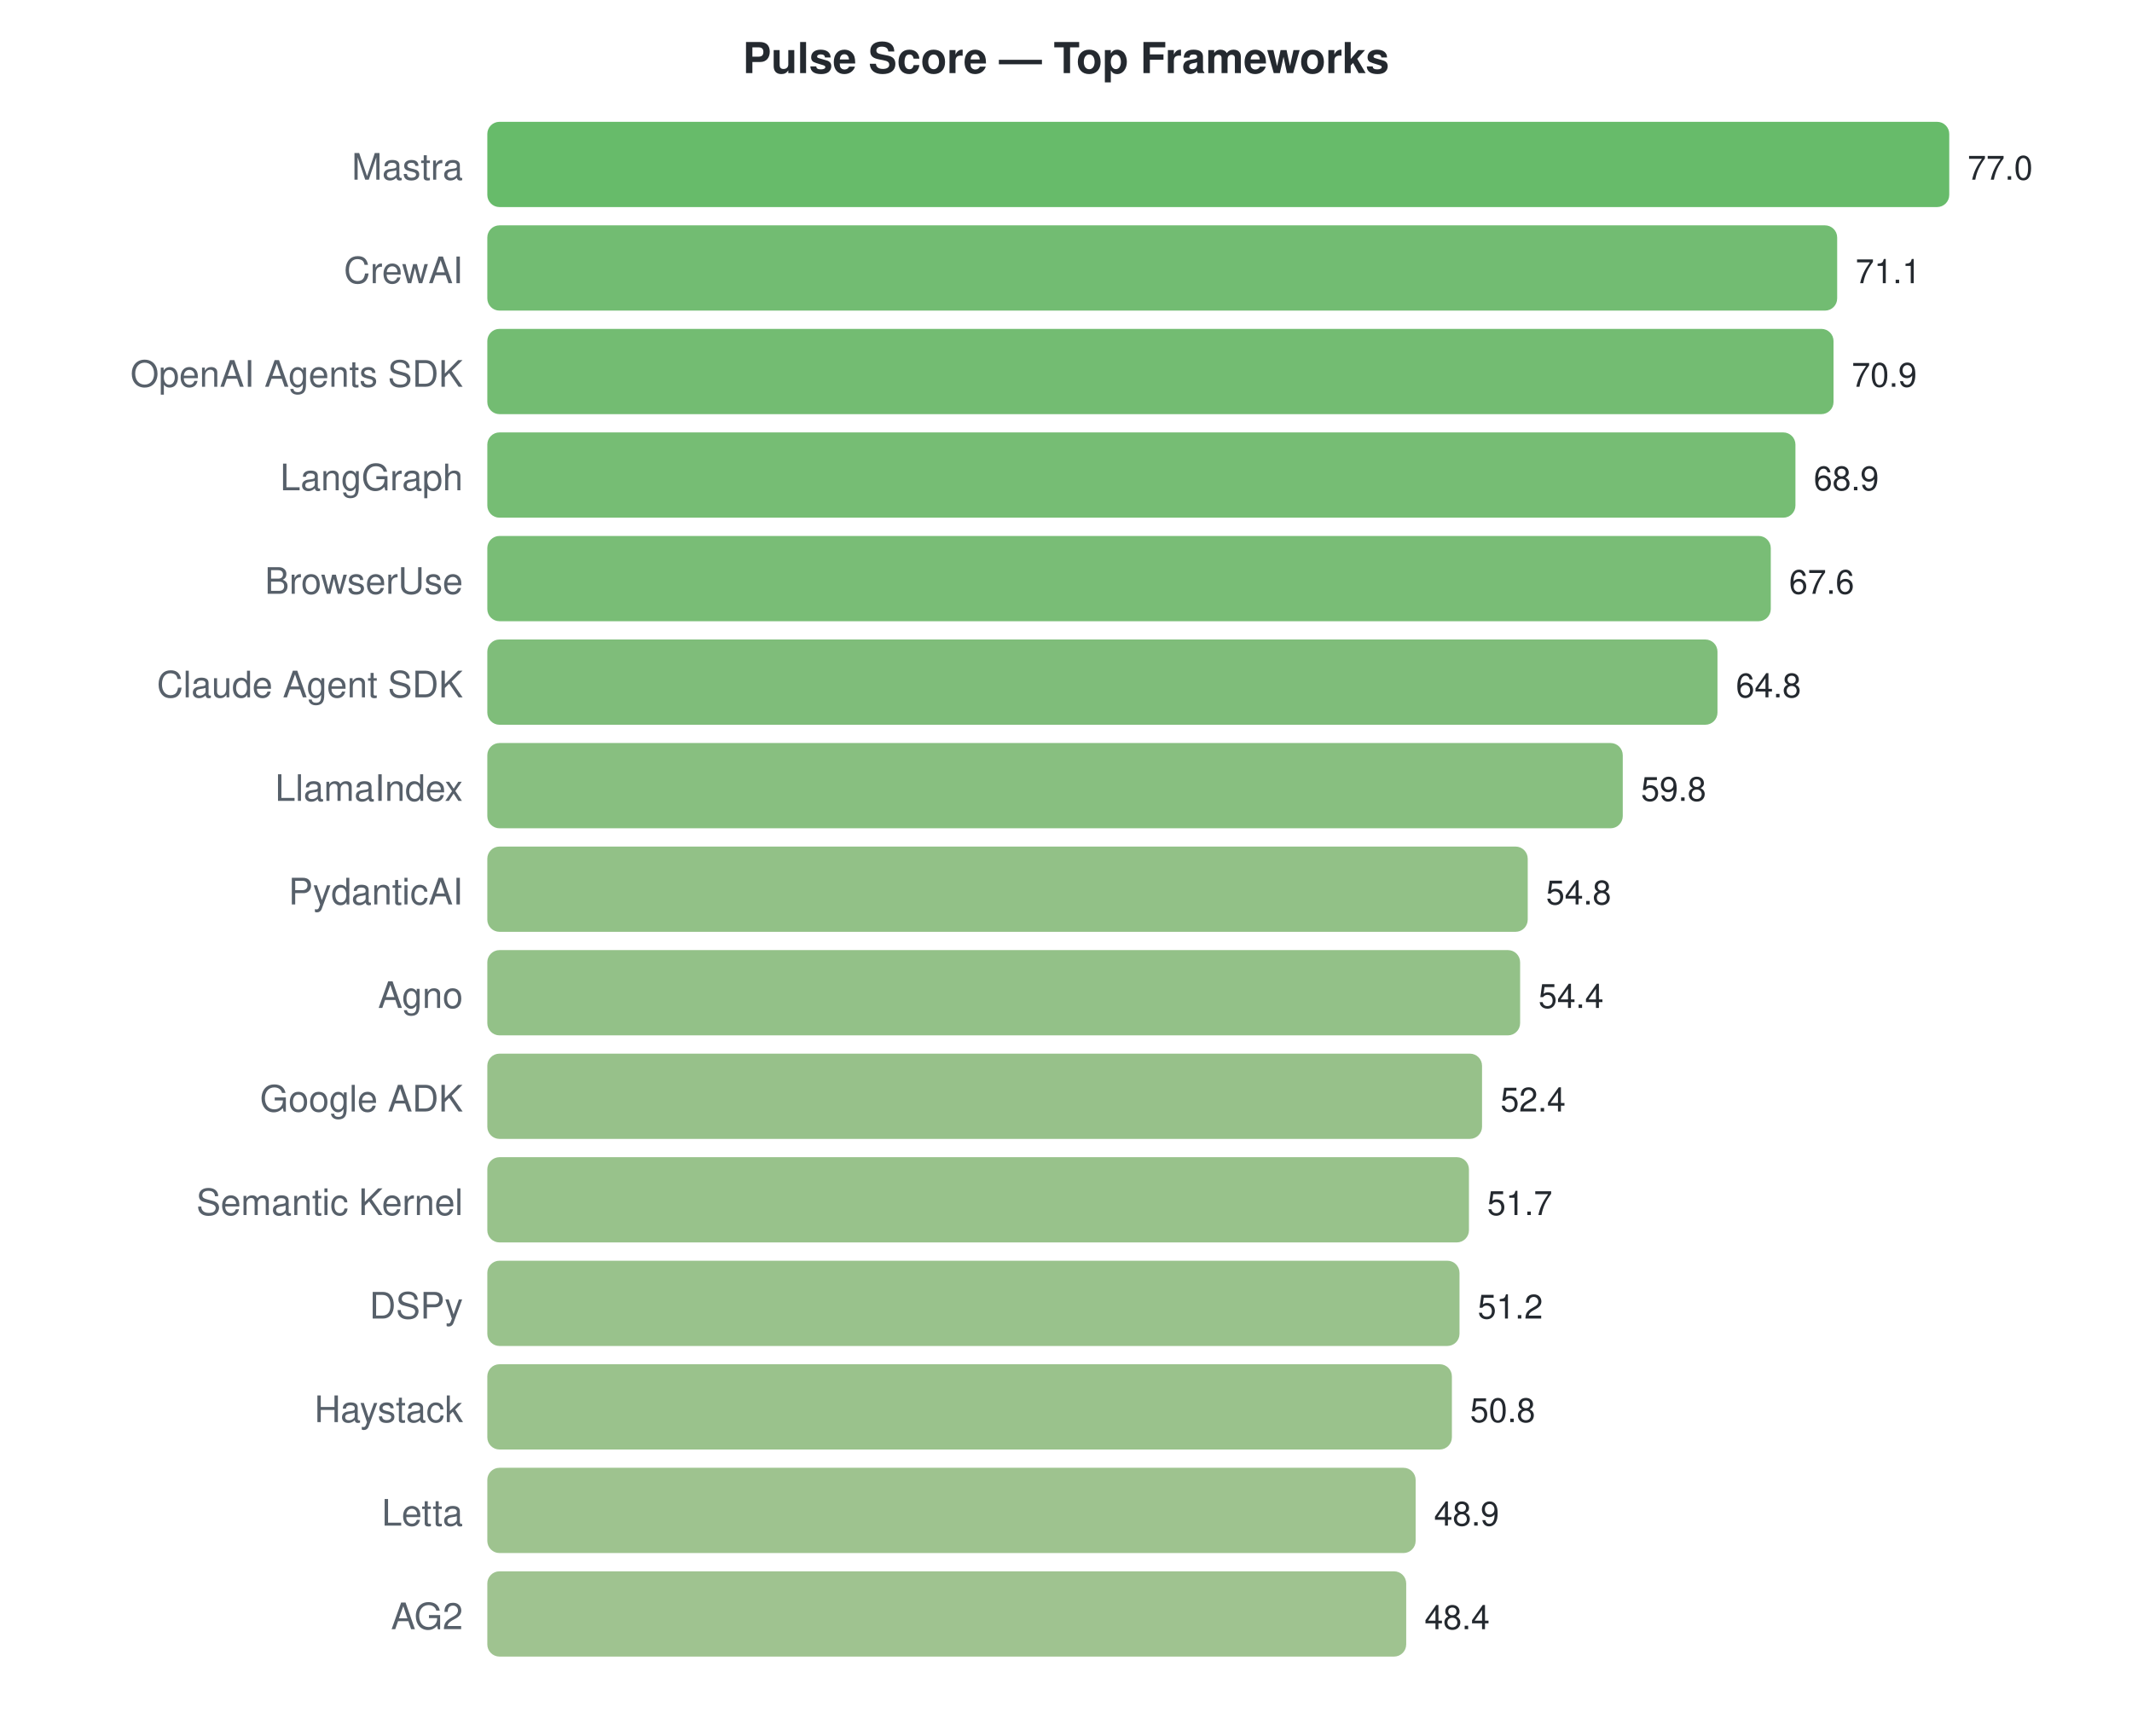
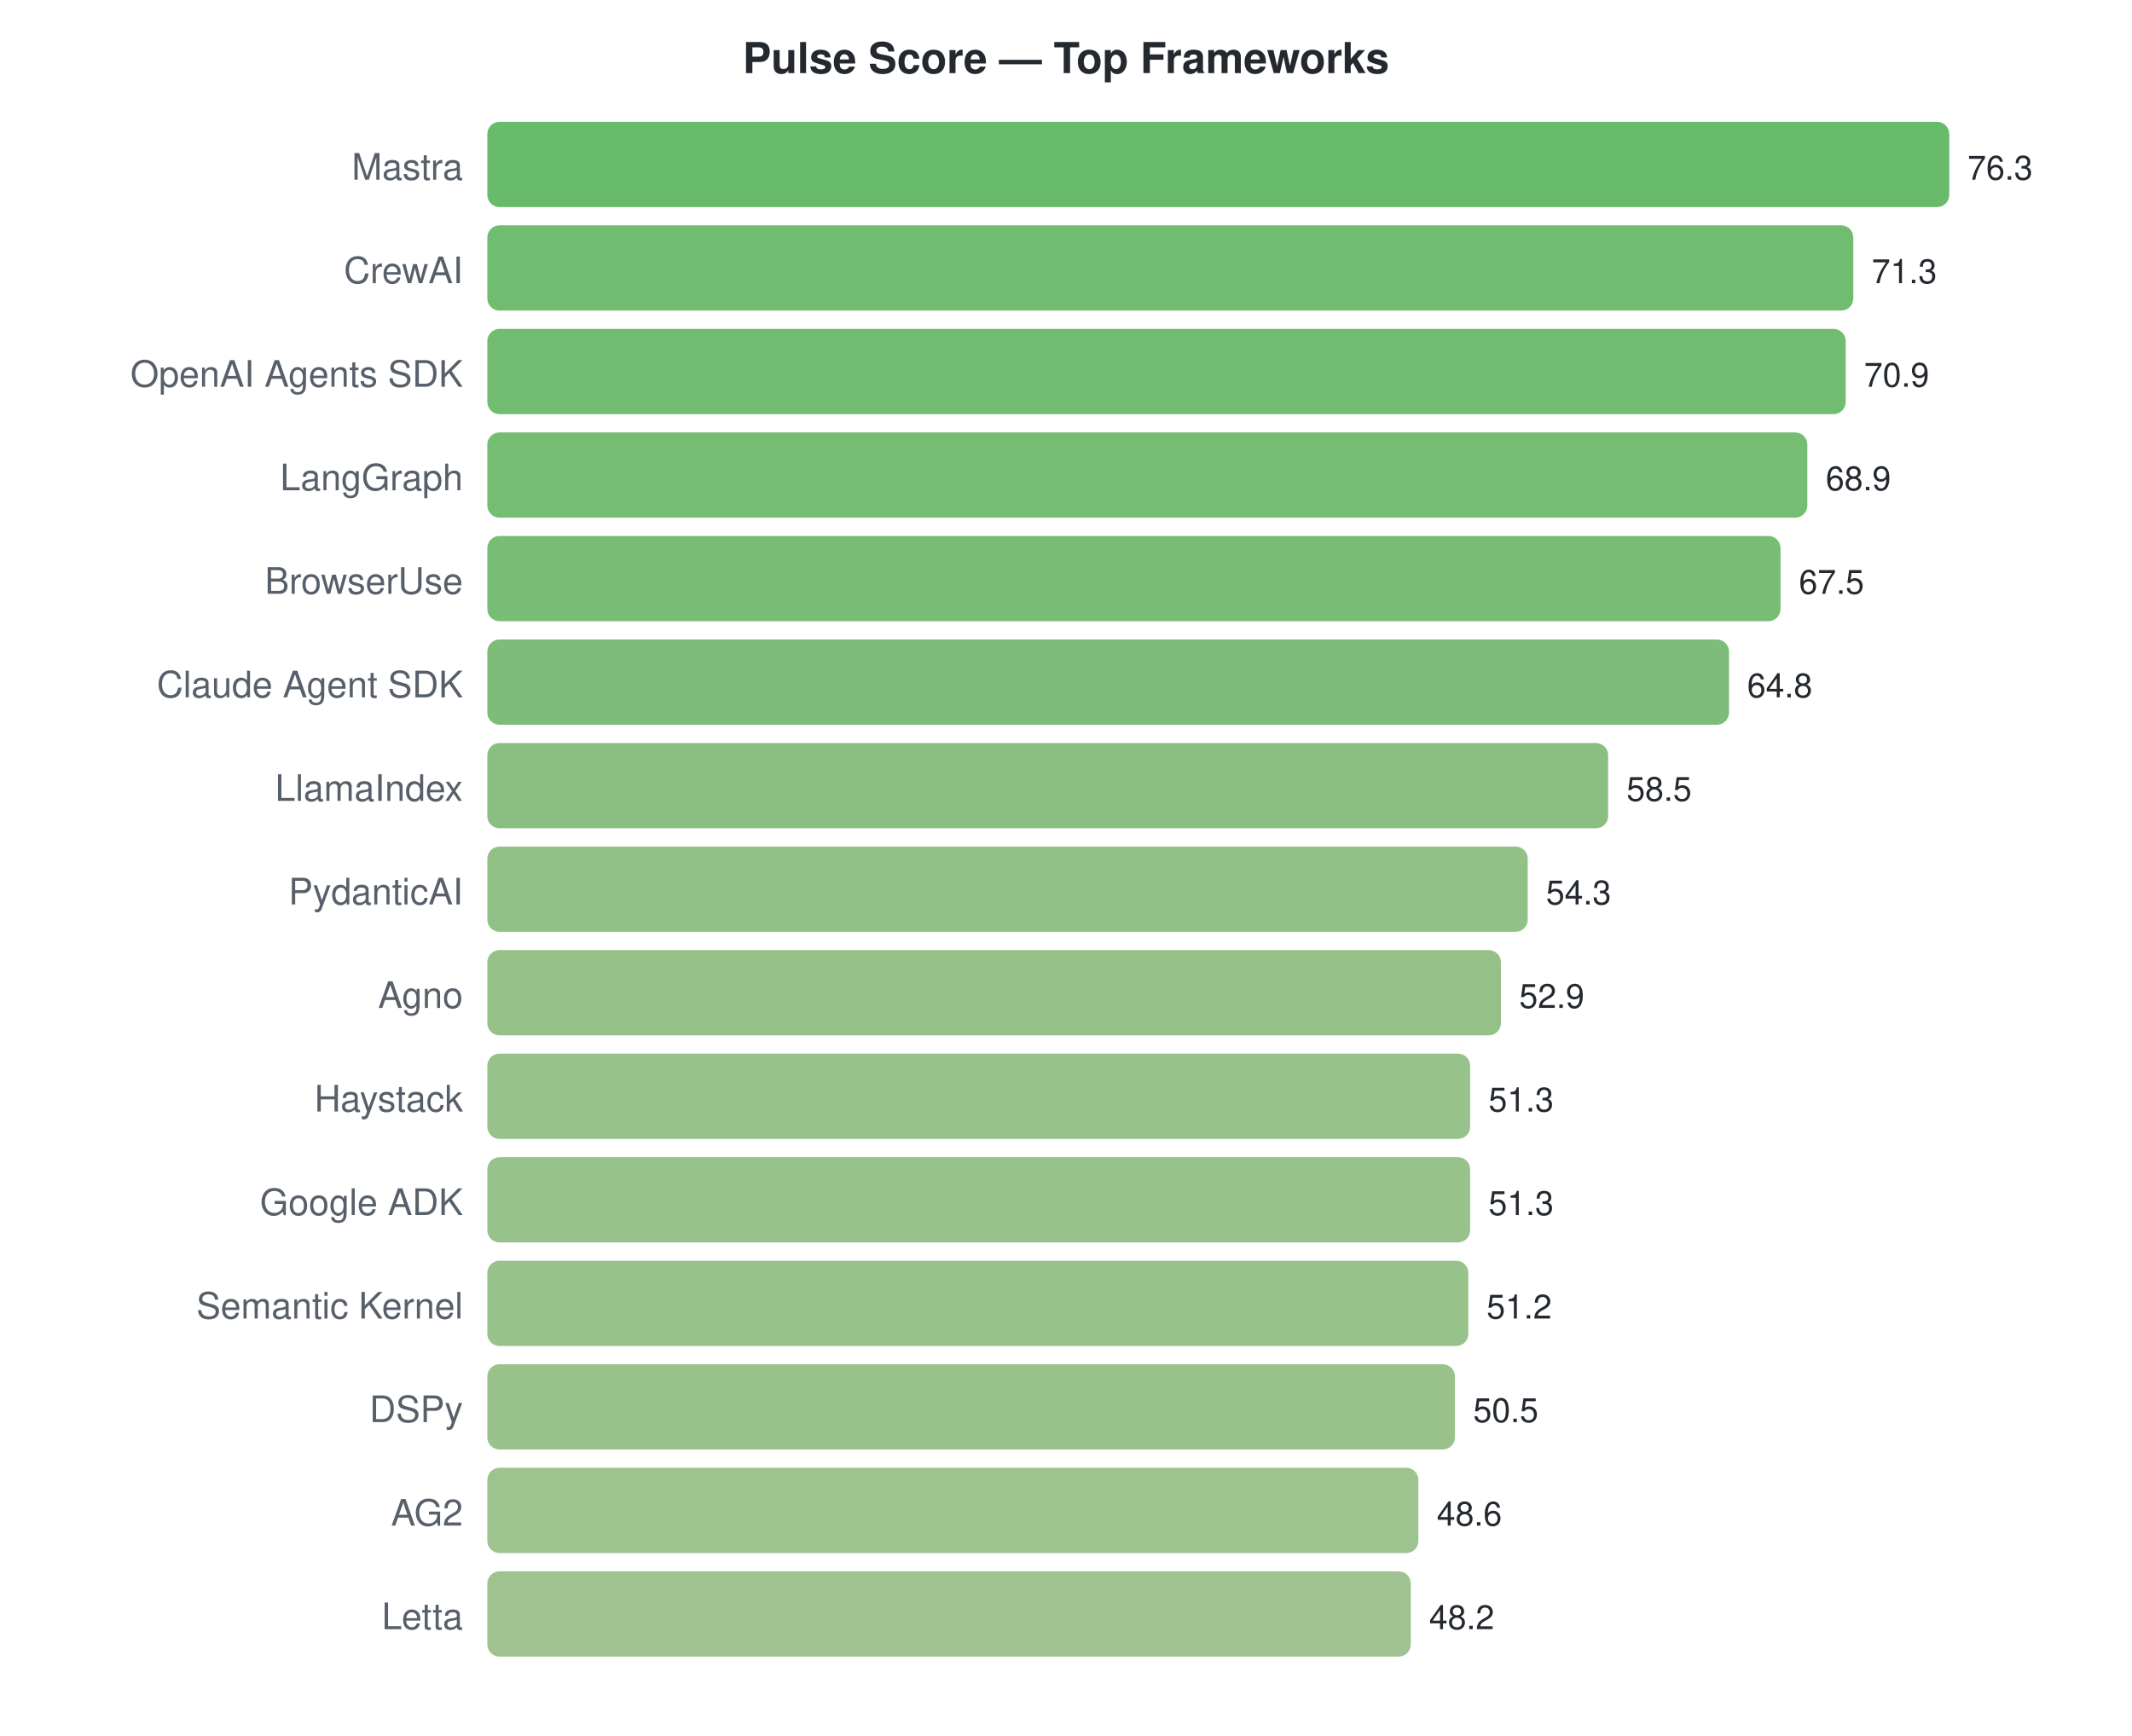
<svg xmlns="http://www.w3.org/2000/svg" width="700" height="570">
  <style>text { font-family: -apple-system, BlinkMacSystemFont, "Segoe UI", Helvetica, Arial, sans-serif; }</style>
  <text x="350" y="24" text-anchor="middle" font-size="14" font-weight="bold" fill="#24292f">Pulse Score — Top Frameworks</text>
  <text x="152" y="59" text-anchor="end" font-size="12" fill="#57606a">Mastra</text>
  <rect x="160" y="40" width="480.0" height="28" rx="4" fill="#4caf50" opacity="0.85" />
-   <text x="646.0" y="59" font-size="11" fill="#24292f">77.0</text>
+   <text x="646.0" y="59" font-size="11" fill="#24292f">76.3</text>
  <text x="152" y="93" text-anchor="end" font-size="12" fill="#57606a">CrewAI</text>
-   <rect x="160" y="74" width="443.2" height="28" rx="4" fill="#59b059" opacity="0.85" />
-   <text x="609.221" y="93" font-size="11" fill="#24292f">71.1</text>
+   <rect x="160" y="74" width="448.5" height="28" rx="4" fill="#57b057" opacity="0.85" />
+   <text x="614.545" y="93" font-size="11" fill="#24292f">71.3</text>
  <text x="152" y="127" text-anchor="end" font-size="12" fill="#57606a">OpenAI Agents SDK</text>
-   <rect x="160" y="108" width="442.0" height="28" rx="4" fill="#5ab059" opacity="0.85" />
-   <text x="607.974" y="127" font-size="11" fill="#24292f">70.9</text>
+   <rect x="160" y="108" width="446.0" height="28" rx="4" fill="#58b058" opacity="0.85" />
+   <text x="612.029" y="127" font-size="11" fill="#24292f">70.9</text>
  <text x="152" y="161" text-anchor="end" font-size="12" fill="#57606a">LangGraph</text>
-   <rect x="160" y="142" width="429.5" height="28" rx="4" fill="#5eb15c" opacity="0.85" />
-   <text x="595.506" y="161" font-size="11" fill="#24292f">68.9</text>
+   <rect x="160" y="142" width="433.4" height="28" rx="4" fill="#5db15b" opacity="0.85" />
+   <text x="599.447" y="161" font-size="11" fill="#24292f">68.9</text>
  <text x="152" y="195" text-anchor="end" font-size="12" fill="#57606a">BrowserUse</text>
-   <rect x="160" y="176" width="421.4" height="28" rx="4" fill="#61b25e" opacity="0.85" />
-   <text x="587.403" y="195" font-size="11" fill="#24292f">67.6</text>
+   <rect x="160" y="176" width="424.6" height="28" rx="4" fill="#60b15d" opacity="0.85" />
+   <text x="590.64" y="195" font-size="11" fill="#24292f">67.5</text>
  <text x="152" y="229" text-anchor="end" font-size="12" fill="#57606a">Claude Agent SDK</text>
-   <rect x="160" y="210" width="403.9" height="28" rx="4" fill="#68b263" opacity="0.85" />
-   <text x="569.948" y="229" font-size="11" fill="#24292f">64.8</text>
+   <rect x="160" y="210" width="407.7" height="28" rx="4" fill="#66b262" opacity="0.85" />
+   <text x="573.654" y="229" font-size="11" fill="#24292f">64.8</text>
  <text x="152" y="263" text-anchor="end" font-size="12" fill="#57606a">LlamaIndex</text>
-   <rect x="160" y="244" width="372.8" height="28" rx="4" fill="#73b46a" opacity="0.85" />
-   <text x="538.779" y="263" font-size="11" fill="#24292f">59.8</text>
+   <rect x="160" y="244" width="368.0" height="28" rx="4" fill="#75b46b" opacity="0.85" />
+   <text x="534.021" y="263" font-size="11" fill="#24292f">58.5</text>
  <text x="152" y="297" text-anchor="end" font-size="12" fill="#57606a">PydanticAI</text>
  <rect x="160" y="278" width="341.6" height="28" rx="4" fill="#7fb672" opacity="0.85" />
-   <text x="507.61" y="297" font-size="11" fill="#24292f">54.8</text>
+   <text x="507.599" y="297" font-size="11" fill="#24292f">54.3</text>
  <text x="152" y="331" text-anchor="end" font-size="12" fill="#57606a">Agno</text>
-   <rect x="160" y="312" width="339.1" height="28" rx="4" fill="#80b673" opacity="0.85" />
-   <text x="505.117" y="331" font-size="11" fill="#24292f">54.4</text>
-   <text x="152" y="365" text-anchor="end" font-size="12" fill="#57606a">Google ADK</text>
-   <rect x="160" y="346" width="326.6" height="28" rx="4" fill="#85b676" opacity="0.85" />
-   <text x="492.649" y="365" font-size="11" fill="#24292f">52.4</text>
-   <text x="152" y="399" text-anchor="end" font-size="12" fill="#57606a">Semantic Kernel</text>
-   <rect x="160" y="380" width="322.3" height="28" rx="4" fill="#86b777" opacity="0.85" />
-   <text x="488.286" y="399" font-size="11" fill="#24292f">51.7</text>
-   <text x="152" y="433" text-anchor="end" font-size="12" fill="#57606a">DSPy</text>
-   <rect x="160" y="414" width="319.2" height="28" rx="4" fill="#87b778" opacity="0.85" />
-   <text x="485.169" y="433" font-size="11" fill="#24292f">51.2</text>
-   <text x="152" y="467" text-anchor="end" font-size="12" fill="#57606a">Haystack</text>
-   <rect x="160" y="448" width="316.7" height="28" rx="4" fill="#88b778" opacity="0.85" />
-   <text x="482.675" y="467" font-size="11" fill="#24292f">50.8</text>
-   <text x="152" y="501" text-anchor="end" font-size="12" fill="#57606a">Letta</text>
-   <rect x="160" y="482" width="304.8" height="28" rx="4" fill="#8db87b" opacity="0.85" />
-   <text x="470.831" y="501" font-size="11" fill="#24292f">48.9</text>
-   <text x="152" y="535" text-anchor="end" font-size="12" fill="#57606a">AG2</text>
-   <rect x="160" y="516" width="301.7" height="28" rx="4" fill="#8eb87c" opacity="0.85" />
-   <text x="467.714" y="535" font-size="11" fill="#24292f">48.4</text>
+   <rect x="160" y="312" width="332.8" height="28" rx="4" fill="#82b674" opacity="0.85" />
+   <text x="498.792" y="331" font-size="11" fill="#24292f">52.9</text>
+   <text x="152" y="365" text-anchor="end" font-size="12" fill="#57606a">Haystack</text>
+   <rect x="160" y="346" width="322.7" height="28" rx="4" fill="#86b777" opacity="0.85" />
+   <text x="488.726" y="365" font-size="11" fill="#24292f">51.3</text>
+   <text x="152" y="399" text-anchor="end" font-size="12" fill="#57606a">Google ADK</text>
+   <rect x="160" y="380" width="322.7" height="28" rx="4" fill="#86b777" opacity="0.85" />
+   <text x="488.726" y="399" font-size="11" fill="#24292f">51.3</text>
+   <text x="152" y="433" text-anchor="end" font-size="12" fill="#57606a">Semantic Kernel</text>
+   <rect x="160" y="414" width="322.1" height="28" rx="4" fill="#86b777" opacity="0.85" />
+   <text x="488.097" y="433" font-size="11" fill="#24292f">51.2</text>
+   <text x="152" y="467" text-anchor="end" font-size="12" fill="#57606a">DSPy</text>
+   <rect x="160" y="448" width="317.7" height="28" rx="4" fill="#88b778" opacity="0.85" />
+   <text x="483.693" y="467" font-size="11" fill="#24292f">50.5</text>
+   <text x="152" y="501" text-anchor="end" font-size="12" fill="#57606a">AG2</text>
+   <rect x="160" y="482" width="305.7" height="28" rx="4" fill="#8cb87b" opacity="0.85" />
+   <text x="471.74" y="501" font-size="11" fill="#24292f">48.6</text>
+   <text x="152" y="535" text-anchor="end" font-size="12" fill="#57606a">Letta</text>
+   <rect x="160" y="516" width="303.2" height="28" rx="4" fill="#8db87c" opacity="0.85" />
+   <text x="469.224" y="535" font-size="11" fill="#24292f">48.2</text>
</svg>
